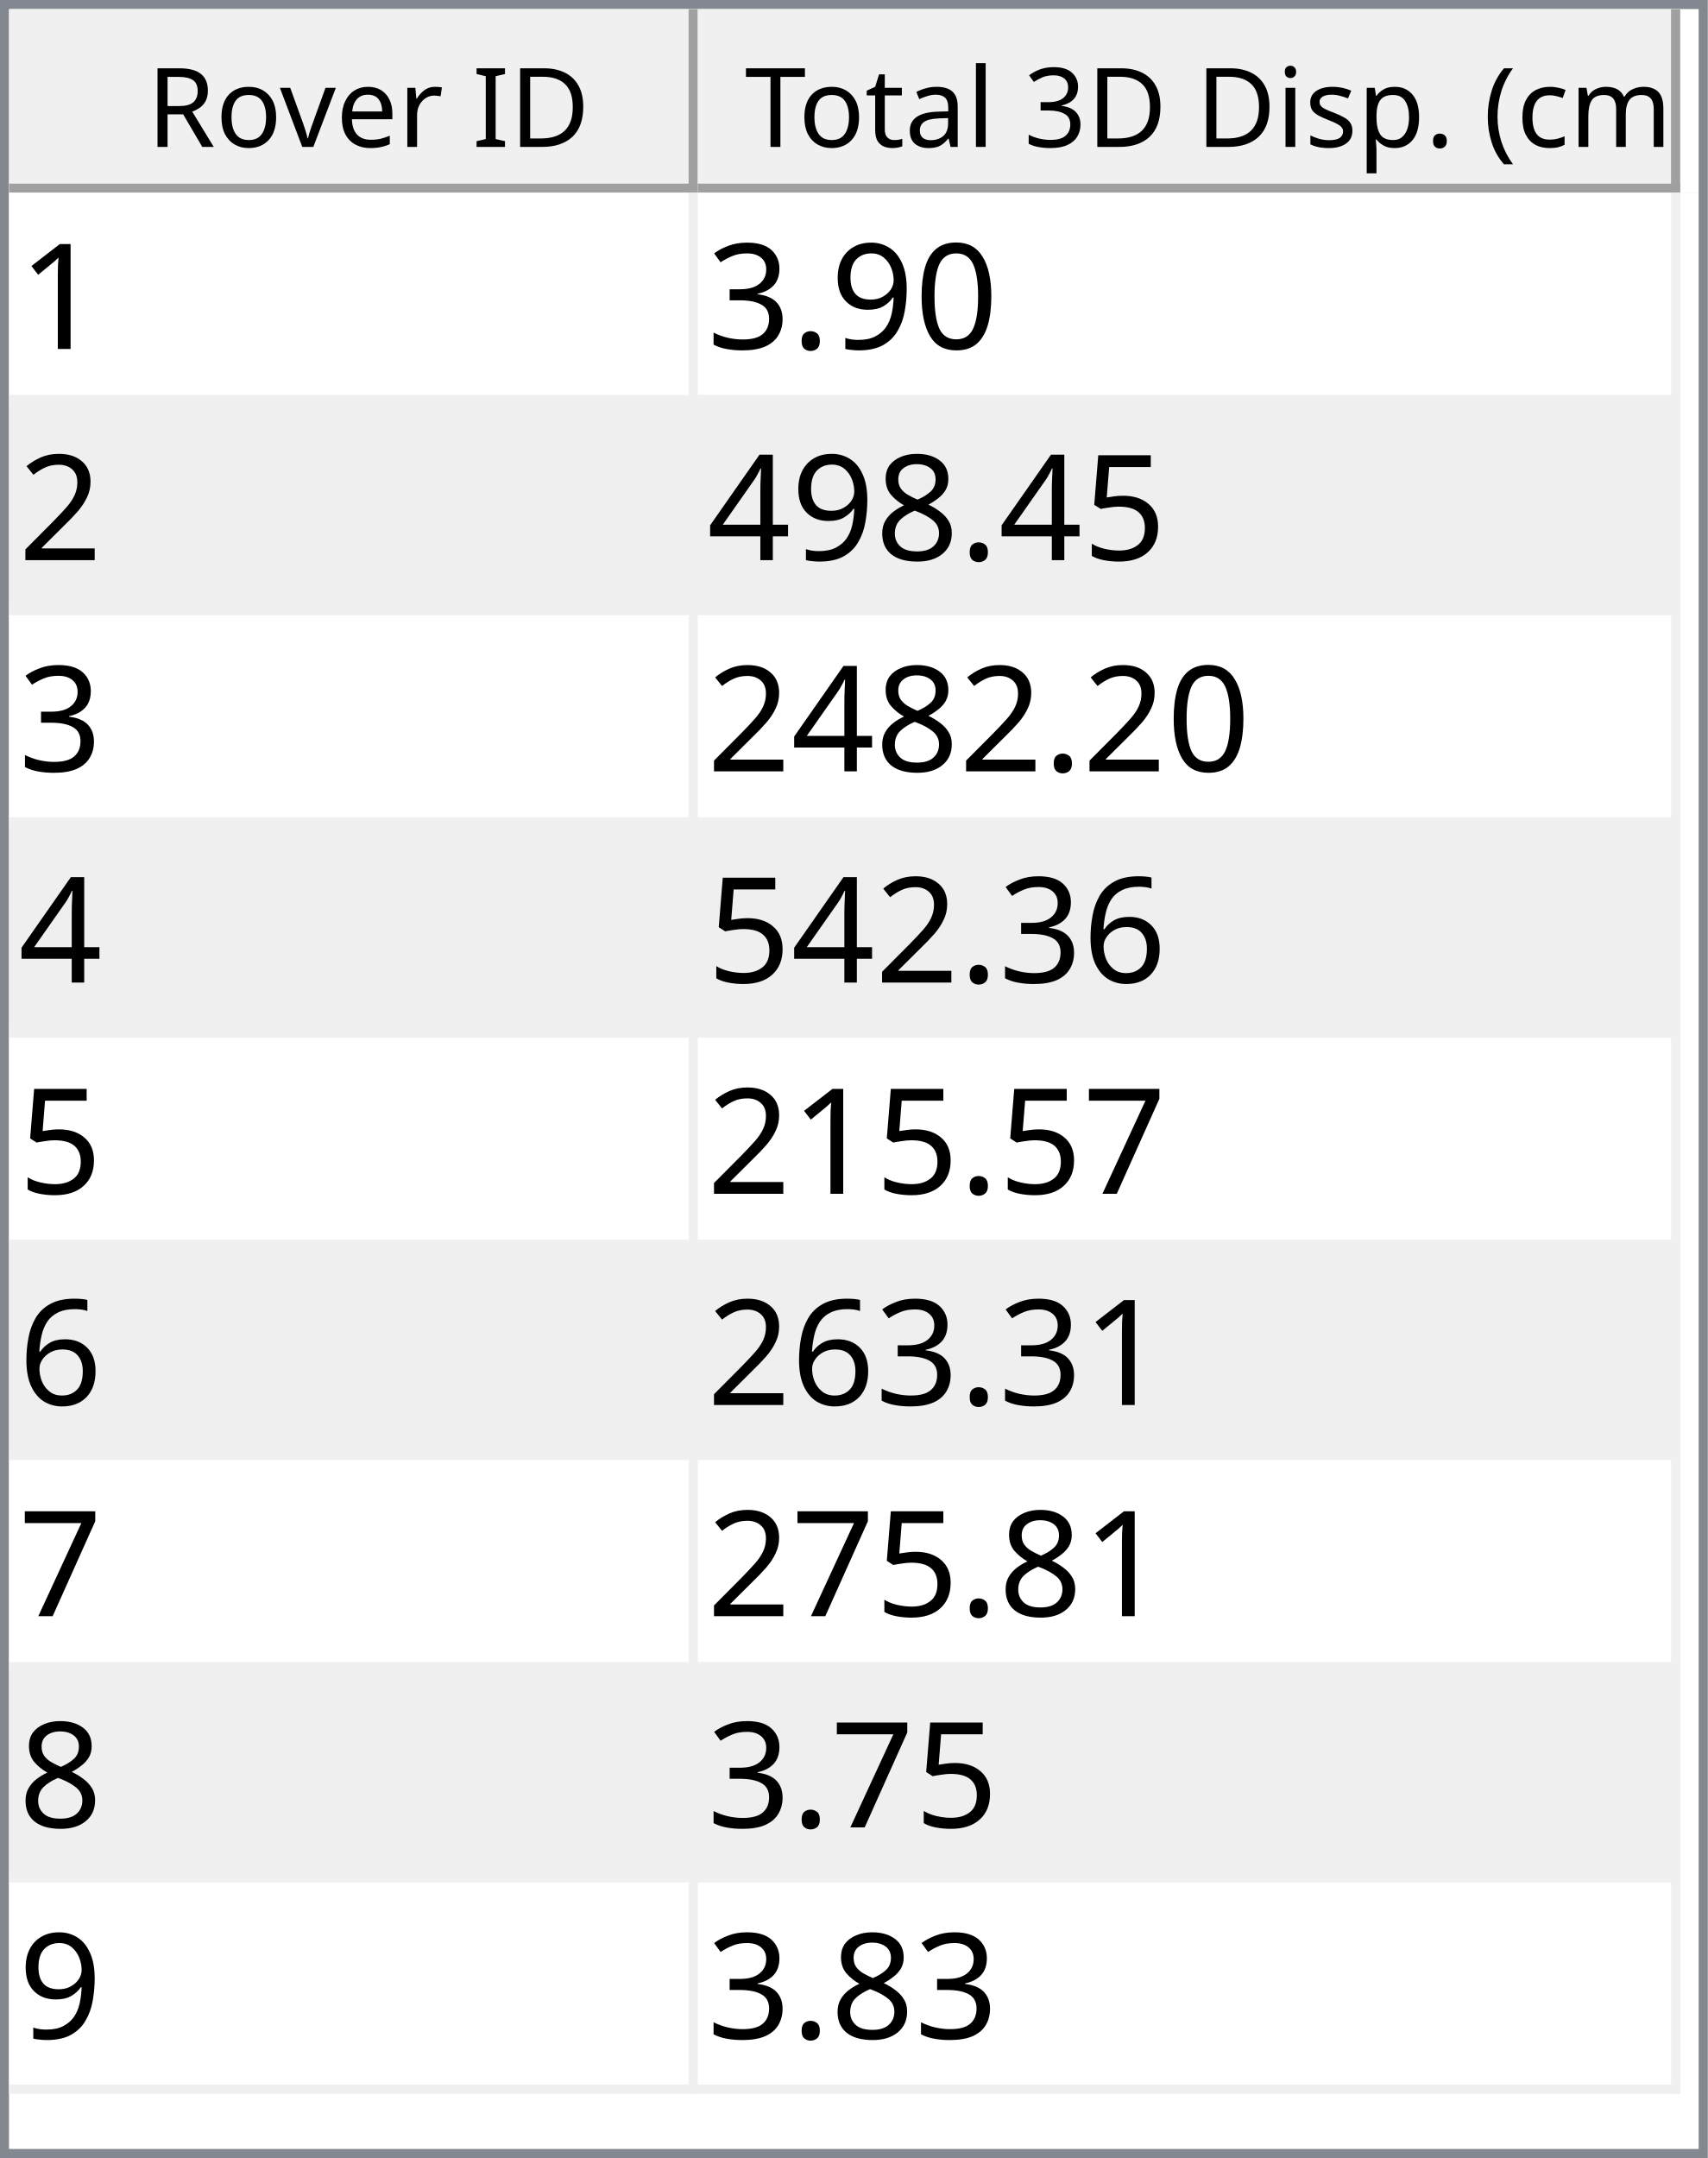
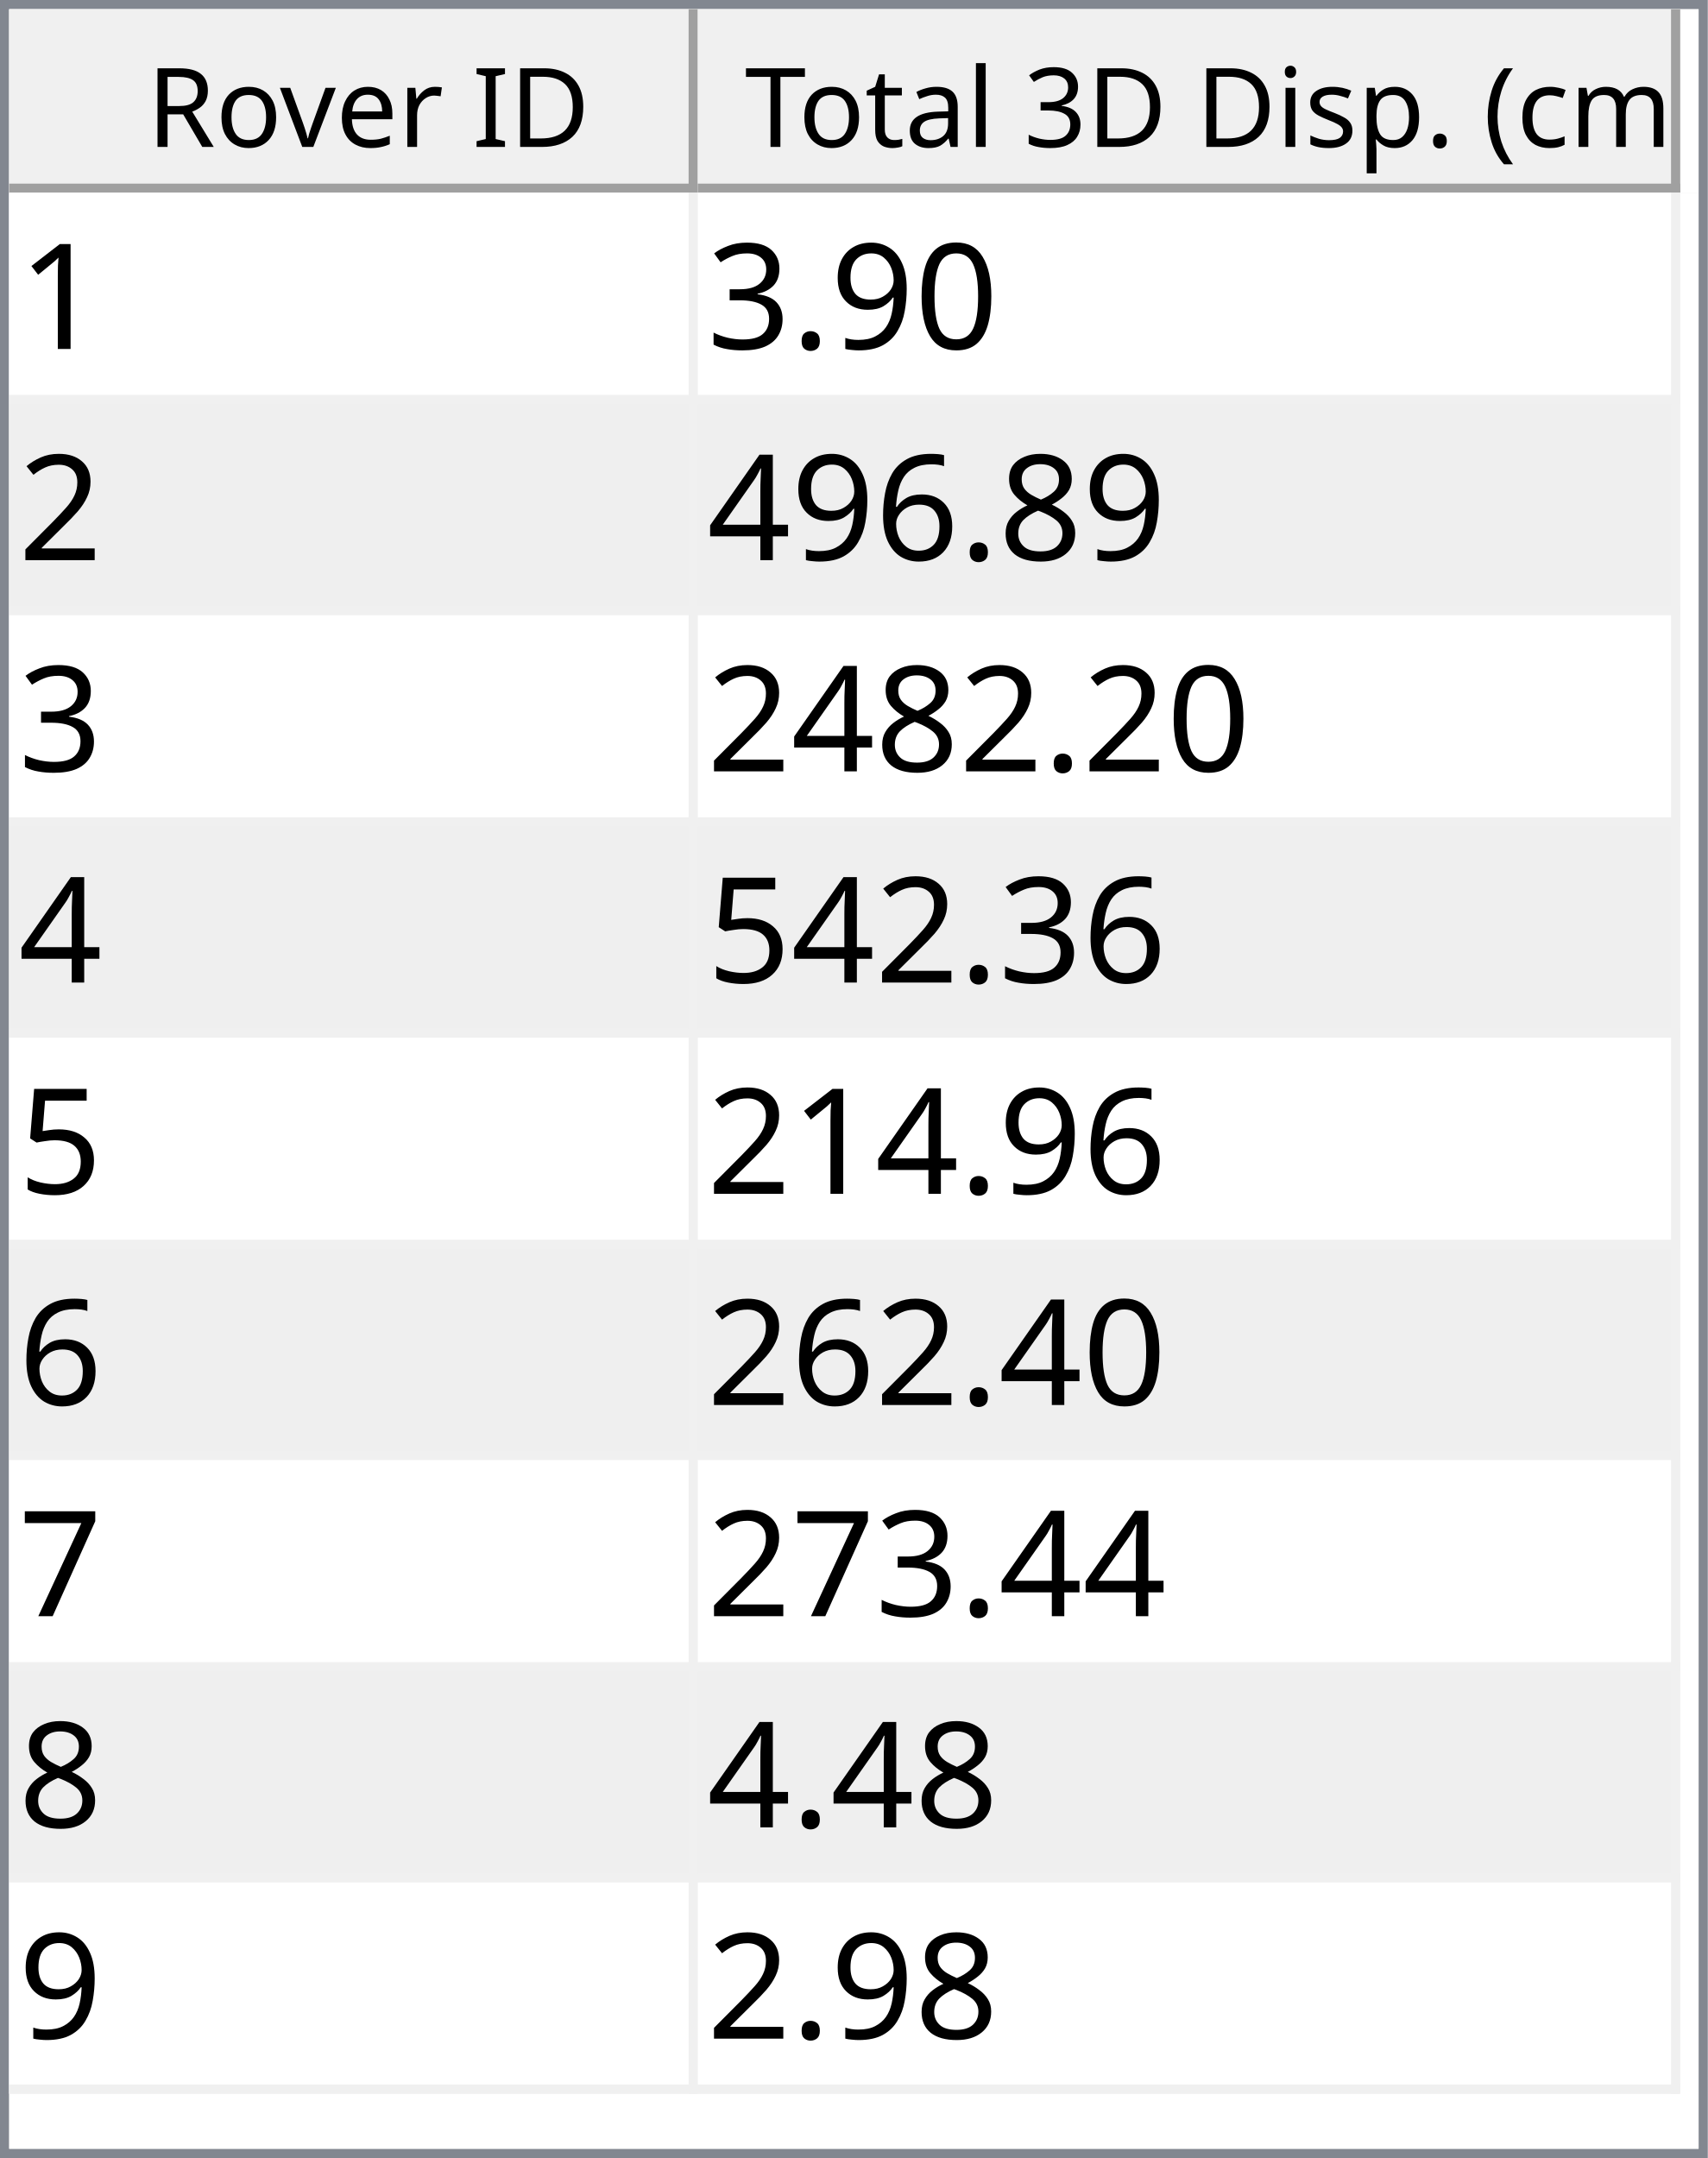
<svg xmlns="http://www.w3.org/2000/svg" style="fill-opacity:1; color-rendering:auto; color-interpolation:auto; text-rendering:auto; stroke:black; stroke-linecap:square; stroke-miterlimit:10; shape-rendering:auto; stroke-opacity:1; fill:black; stroke-dasharray:none; font-weight:normal; stroke-width:1; font-family:'Dialog'; font-style:normal; stroke-linejoin:miter; font-size:12px; stroke-dashoffset:0; image-rendering:auto;" width="186" height="235">
  <defs id="genericDefs" />
  <g>
    <defs id="defs1">
      <clipPath clipPathUnits="userSpaceOnUse" id="clipPath1">
        <path d="M0 0 L186 0 L186 235 L0 235 L0 0 Z" />
      </clipPath>
      <clipPath clipPathUnits="userSpaceOnUse" id="clipPath2">
        <path d="M0 0 L0 235 L186 235 L186 0 Z" />
      </clipPath>
      <clipPath clipPathUnits="userSpaceOnUse" id="clipPath3">
        <path d="M0 0 L0 20 L184 20 L184 0 Z" />
      </clipPath>
      <clipPath clipPathUnits="userSpaceOnUse" id="clipPath4">
        <path d="M0 0 L0 20 L75 20 L75 0 Z" />
      </clipPath>
      <clipPath clipPathUnits="userSpaceOnUse" id="clipPath5">
        <path d="M1 1 L1 19 L74 19 L74 1 Z" />
      </clipPath>
      <clipPath clipPathUnits="userSpaceOnUse" id="clipPath6">
        <path d="M0 0 L0 18 L73 18 L73 0 Z" />
      </clipPath>
      <clipPath clipPathUnits="userSpaceOnUse" id="clipPath7">
        <path d="M-0.5 -0.5 L-0.5 19.5 L74.5 19.5 L74.5 -0.5 Z" />
      </clipPath>
      <clipPath clipPathUnits="userSpaceOnUse" id="clipPath8">
        <path d="M0 0 L0 20 L107 20 L107 0 Z" />
      </clipPath>
      <clipPath clipPathUnits="userSpaceOnUse" id="clipPath9">
        <path d="M1 1 L1 19 L106 19 L106 1 Z" />
      </clipPath>
      <clipPath clipPathUnits="userSpaceOnUse" id="clipPath10">
        <path d="M0 0 L0 18 L105 18 L105 0 Z" />
      </clipPath>
      <clipPath clipPathUnits="userSpaceOnUse" id="clipPath11">
        <path d="M-0.5 -0.5 L-0.5 19.5 L106.5 19.5 L106.5 -0.5 Z" />
      </clipPath>
      <clipPath clipPathUnits="userSpaceOnUse" id="clipPath12">
        <path d="M0 0 L0 213 L184 213 L184 0 Z" />
      </clipPath>
      <clipPath clipPathUnits="userSpaceOnUse" id="clipPath13">
        <path d="M0 0 L0 207 L182 207 L182 0 Z" />
      </clipPath>
      <clipPath clipPathUnits="userSpaceOnUse" id="clipPath14">
        <path d="M-0.5 -0.5 L-0.5 206.5 L181.5 206.5 L181.5 -0.5 Z" />
      </clipPath>
      <clipPath clipPathUnits="userSpaceOnUse" id="clipPath15">
        <path d="M0 0 L0 22 L74 22 L74 0 Z" />
      </clipPath>
      <clipPath clipPathUnits="userSpaceOnUse" id="clipPath16">
        <path d="M0 0 L0 22 L106 22 L106 0 Z" />
      </clipPath>
      <font horiz-adv-x="64.551" id="font1">
        <font-face ascent="107.91" descent="25.098" units-per-em="100" style="font-style:normal; font-family:Segoe UI; font-weight:normal;" />
        <missing-glyph horiz-adv-x="64.551" d="M8.109 0 L8.109 68.266 L56.453 68.266 L56.453 0 L8.109 0 ZM15.328 7.234 L49.219 7.234 L49.219 61.031 L15.328 61.031 L15.328 7.234 Z" />
        <glyph unicode="D" horiz-adv-x="70.117" d="M9.188 0 L9.188 70.016 L28.516 70.016 Q65.531 70.016 65.531 35.891 Q65.531 19.672 55.25 9.836 Q44.969 0 27.734 0 L9.188 0 ZM17.391 62.594 L17.391 7.422 L27.828 7.422 Q41.609 7.422 49.273 14.797 Q56.938 22.172 56.938 35.688 Q56.938 62.594 28.328 62.594 L17.391 62.594 Z" />
        <glyph unicode="I" horiz-adv-x="26.611" d="M17.391 0 L9.188 0 L9.188 70.016 L17.391 70.016 L17.391 0 Z" />
        <glyph unicode=" " horiz-adv-x="27.393" d="" />
        <glyph unicode="r" horiz-adv-x="34.766" d="M34.188 41.891 Q32.078 43.5 28.125 43.5 Q23 43.5 19.555 38.672 Q16.109 33.844 16.109 25.484 L16.109 0 L8.109 0 L8.109 50 L16.109 50 L16.109 39.703 L16.312 39.703 Q18.016 44.969 21.531 47.922 Q25.047 50.875 29.391 50.875 Q32.516 50.875 34.188 50.203 L34.188 41.891 Z" />
        <glyph unicode="e" horiz-adv-x="52.295" d="M48.297 23 L12.984 23 Q13.188 14.656 17.484 10.109 Q21.781 5.562 29.297 5.562 Q37.75 5.562 44.828 11.141 L44.828 3.609 Q38.234 -1.172 27.391 -1.172 Q16.797 -1.172 10.742 5.641 Q4.688 12.453 4.688 24.812 Q4.688 36.469 11.305 43.82 Q17.922 51.172 27.734 51.172 Q37.547 51.172 42.922 44.828 Q48.297 38.484 48.297 27.203 L48.297 23 ZM40.094 29.781 Q40.047 36.719 36.75 40.578 Q33.453 44.438 27.594 44.438 Q21.922 44.438 17.969 40.383 Q14.016 36.328 13.094 29.781 L40.094 29.781 Z" />
        <glyph unicode="v" horiz-adv-x="47.9" d="M47.406 50 L27.484 0 L19.625 0 L0.688 50 L9.469 50 L22.172 13.672 Q23.578 9.672 23.922 6.688 L24.125 6.688 Q24.609 10.453 25.688 13.484 L38.969 50 L47.406 50 Z" />
        <glyph unicode="o" horiz-adv-x="58.594" d="M29 -1.172 Q17.922 -1.172 11.305 5.836 Q4.688 12.844 4.688 24.422 Q4.688 37.016 11.57 44.094 Q18.453 51.172 30.172 51.172 Q41.359 51.172 47.633 44.289 Q53.906 37.406 53.906 25.203 Q53.906 13.234 47.141 6.031 Q40.375 -1.172 29 -1.172 ZM29.594 44.438 Q21.875 44.438 17.383 39.188 Q12.891 33.938 12.891 24.703 Q12.891 15.828 17.43 10.695 Q21.969 5.562 29.594 5.562 Q37.359 5.562 41.531 10.594 Q45.703 15.625 45.703 24.906 Q45.703 34.281 41.531 39.359 Q37.359 44.438 29.594 44.438 Z" />
        <glyph unicode="R" horiz-adv-x="59.814" d="M59.375 0 L49.609 0 L37.891 19.625 Q36.281 22.359 34.766 24.289 Q33.25 26.219 31.664 27.438 Q30.078 28.656 28.25 29.219 Q26.422 29.781 24.125 29.781 L17.391 29.781 L17.391 0 L9.188 0 L9.188 70.016 L30.078 70.016 Q34.672 70.016 38.555 68.867 Q42.438 67.719 45.289 65.375 Q48.141 63.031 49.758 59.547 Q51.375 56.062 51.375 51.375 Q51.375 47.703 50.273 44.656 Q49.172 41.609 47.148 39.211 Q45.125 36.812 42.266 35.133 Q39.406 33.453 35.844 32.516 L35.844 32.328 Q37.594 31.547 38.891 30.547 Q40.188 29.547 41.359 28.18 Q42.531 26.812 43.68 25.078 Q44.828 23.344 46.234 21.047 L59.375 0 ZM17.391 62.594 L17.391 37.203 L28.516 37.203 Q31.594 37.203 34.203 38.133 Q36.812 39.062 38.719 40.797 Q40.625 42.531 41.703 45.047 Q42.781 47.562 42.781 50.688 Q42.781 56.297 39.141 59.445 Q35.5 62.594 28.609 62.594 L17.391 62.594 Z" />
        <glyph unicode=")" horiz-adv-x="30.176" d="M8.297 -15.922 L1.172 -15.922 Q16.406 2.344 16.406 26.812 Q16.406 51.469 1.078 70.016 L8.297 70.016 Q23.531 52.156 23.531 26.703 Q23.531 1.375 8.297 -15.922 Z" />
        <glyph unicode="m" horiz-adv-x="86.133" d="M79.109 0 L71.094 0 L71.094 28.719 Q71.094 37.016 68.531 40.727 Q65.969 44.438 59.906 44.438 Q54.781 44.438 51.195 39.75 Q47.609 35.062 47.609 28.516 L47.609 0 L39.594 0 L39.594 29.688 Q39.594 44.438 28.219 44.438 Q22.953 44.438 19.531 40.016 Q16.109 35.594 16.109 28.516 L16.109 0 L8.109 0 L8.109 50 L16.109 50 L16.109 42.094 L16.312 42.094 Q21.625 51.172 31.844 51.172 Q36.969 51.172 40.773 48.312 Q44.578 45.453 46 40.828 Q51.562 51.172 62.594 51.172 Q79.109 51.172 79.109 30.812 L79.109 0 Z" />
        <glyph unicode="c" horiz-adv-x="46.191" d="M42.188 2.297 Q36.422 -1.172 28.516 -1.172 Q17.828 -1.172 11.258 5.789 Q4.688 12.75 4.688 23.828 Q4.688 36.188 11.766 43.68 Q18.844 51.172 30.672 51.172 Q37.25 51.172 42.281 48.734 L42.281 40.531 Q36.719 44.438 30.375 44.438 Q22.703 44.438 17.797 38.945 Q12.891 33.453 12.891 24.516 Q12.891 15.719 17.508 10.641 Q22.125 5.562 29.891 5.562 Q36.422 5.562 42.188 9.906 L42.188 2.297 Z" />
        <glyph unicode="(" horiz-adv-x="30.176" d="M29.109 -15.922 L21.969 -15.922 Q6.844 1.375 6.844 26.703 Q6.844 52.156 21.969 70.016 L29.203 70.016 Q13.875 51.469 13.875 26.812 Q13.875 2.344 29.109 -15.922 Z" />
        <glyph unicode="." horiz-adv-x="21.68" d="M10.891 -1.078 Q8.641 -1.078 7.055 0.539 Q5.469 2.156 5.469 4.391 Q5.469 6.641 7.055 8.273 Q8.641 9.906 10.891 9.906 Q13.188 9.906 14.797 8.273 Q16.406 6.641 16.406 4.391 Q16.406 2.156 14.797 0.539 Q13.188 -1.078 10.891 -1.078 Z" />
        <glyph unicode="p" horiz-adv-x="58.789" d="M16.312 7.234 L16.109 7.234 L16.109 -23 L8.109 -23 L8.109 50 L16.109 50 L16.109 41.219 L16.312 41.219 Q22.219 51.172 33.594 51.172 Q43.266 51.172 48.688 44.461 Q54.109 37.75 54.109 26.469 Q54.109 13.922 48 6.375 Q41.891 -1.172 31.297 -1.172 Q21.578 -1.172 16.312 7.234 ZM16.109 27.391 L16.109 20.406 Q16.109 14.203 20.141 9.883 Q24.172 5.562 30.375 5.562 Q37.641 5.562 41.773 11.133 Q45.906 16.703 45.906 26.609 Q45.906 34.969 42.047 39.703 Q38.188 44.438 31.594 44.438 Q24.609 44.438 20.359 39.578 Q16.109 34.719 16.109 27.391 Z" />
        <glyph unicode="s" horiz-adv-x="42.432" d="M5.078 1.812 L5.078 10.406 Q11.625 5.562 19.484 5.562 Q30.031 5.562 30.031 12.594 Q30.031 14.594 29.125 15.992 Q28.219 17.391 26.68 18.461 Q25.141 19.531 23.07 20.383 Q21 21.234 18.609 22.172 Q15.281 23.484 12.766 24.828 Q10.25 26.172 8.57 27.859 Q6.891 29.547 6.031 31.695 Q5.172 33.844 5.172 36.719 Q5.172 40.234 6.789 42.945 Q8.406 45.656 11.086 47.484 Q13.766 49.312 17.211 50.242 Q20.656 51.172 24.312 51.172 Q30.812 51.172 35.938 48.922 L35.938 40.828 Q30.422 44.438 23.25 44.438 Q21 44.438 19.195 43.922 Q17.391 43.406 16.094 42.477 Q14.797 41.547 14.086 40.258 Q13.375 38.969 13.375 37.406 Q13.375 35.453 14.086 34.133 Q14.797 32.812 16.164 31.789 Q17.531 30.766 19.484 29.938 Q21.438 29.109 23.922 28.125 Q27.25 26.859 29.883 25.516 Q32.516 24.172 34.375 22.484 Q36.234 20.797 37.234 18.602 Q38.234 16.406 38.234 13.375 Q38.234 9.672 36.602 6.938 Q34.969 4.203 32.234 2.398 Q29.5 0.594 25.93 -0.289 Q22.359 -1.172 18.453 -1.172 Q10.75 -1.172 5.078 1.812 Z" />
        <glyph unicode="i" horiz-adv-x="24.219" d="M12.203 62.703 Q10.062 62.703 8.547 64.164 Q7.031 65.625 7.031 67.875 Q7.031 70.125 8.547 71.609 Q10.062 73.094 12.203 73.094 Q14.406 73.094 15.945 71.609 Q17.484 70.125 17.484 67.875 Q17.484 65.719 15.945 64.211 Q14.406 62.703 12.203 62.703 ZM16.109 0 L8.109 0 L8.109 50 L16.109 50 L16.109 0 Z" />
        <glyph unicode="3" horiz-adv-x="53.906" d="M46.531 19.828 Q46.531 15.094 44.75 11.211 Q42.969 7.328 39.719 4.57 Q36.469 1.812 31.93 0.297 Q27.391 -1.219 21.922 -1.219 Q11.922 -1.219 6 2.594 L6 11.188 Q13.094 5.609 22.219 5.609 Q25.875 5.609 28.828 6.539 Q31.781 7.469 33.906 9.227 Q36.031 10.984 37.18 13.477 Q38.328 15.969 38.328 19.094 Q38.328 32.812 18.797 32.812 L12.984 32.812 L12.984 39.594 L18.5 39.594 Q35.797 39.594 35.797 52.484 Q35.797 64.406 22.609 64.406 Q15.188 64.406 8.688 59.422 L8.688 67.188 Q15.375 71.188 24.609 71.188 Q29 71.188 32.57 69.969 Q36.141 68.75 38.68 66.555 Q41.219 64.359 42.609 61.281 Q44 58.203 44 54.5 Q44 40.672 30.031 36.719 L30.031 36.531 Q33.594 36.141 36.625 34.797 Q39.656 33.453 41.852 31.305 Q44.047 29.156 45.289 26.25 Q46.531 23.344 46.531 19.828 Z" />
        <glyph unicode="l" horiz-adv-x="24.219" d="M16.109 0 L8.109 0 L8.109 74.031 L16.109 74.031 L16.109 0 Z" />
        <glyph unicode="a" horiz-adv-x="50.879" d="M43.891 0 L35.891 0 L35.891 7.812 L35.688 7.812 Q30.469 -1.172 20.312 -1.172 Q12.844 -1.172 8.617 2.781 Q4.391 6.734 4.391 13.281 Q4.391 27.297 20.906 29.594 L35.891 31.688 Q35.891 44.438 25.594 44.438 Q16.547 44.438 9.281 38.281 L9.281 46.484 Q16.656 51.172 26.266 51.172 Q43.891 51.172 43.891 32.516 L43.891 0 ZM35.891 25.297 L23.828 23.641 Q18.266 22.859 15.43 20.875 Q12.594 18.891 12.594 13.875 Q12.594 10.203 15.211 7.883 Q17.828 5.562 22.172 5.562 Q28.125 5.562 32.008 9.742 Q35.891 13.922 35.891 20.312 L35.891 25.297 Z" />
        <glyph unicode="t" horiz-adv-x="33.887" d="M31.297 0.484 Q28.469 -1.078 23.828 -1.078 Q10.688 -1.078 10.688 13.578 L10.688 43.172 L2.094 43.172 L2.094 50 L10.688 50 L10.688 62.203 L18.703 64.797 L18.703 50 L31.297 50 L31.297 43.172 L18.703 43.172 L18.703 14.984 Q18.703 9.969 20.414 7.82 Q22.125 5.672 26.078 5.672 Q29.109 5.672 31.297 7.328 L31.297 0.484 Z" />
        <glyph unicode="T" horiz-adv-x="52.393" d="M50.594 62.594 L30.375 62.594 L30.375 0 L22.172 0 L22.172 62.594 L2 62.594 L2 70.016 L50.594 70.016 L50.594 62.594 Z" />
      </font>
      <font horiz-adv-x="75.0" id="font2">
        <font-face ascent="100.537" descent="21.973" units-per-em="100" style="font-style:normal; font-family:sans-serif; font-weight:normal;" />
        <missing-glyph horiz-adv-x="75.0" d="M12.5 0 L12.5 62.5 L62.5 62.5 L62.5 0 L12.5 0 ZM14.062 1.562 L60.938 1.562 L60.938 60.938 L14.062 60.938 L14.062 1.562 Z" />
        <glyph unicode="1" horiz-adv-x="55.615" d="M37.25 0 L28.469 0 L28.469 56 Q25.297 52.984 20.141 49.953 Q14.984 46.922 10.891 45.406 L10.891 53.906 Q18.266 57.375 23.781 62.305 Q29.297 67.234 31.594 71.875 L37.25 71.875 L37.25 0 Z" />
        <glyph unicode="0" horiz-adv-x="55.615" d="M4.156 35.297 Q4.156 48 6.766 55.742 Q9.375 63.484 14.523 67.68 Q19.672 71.875 27.484 71.875 Q33.25 71.875 37.594 69.555 Q41.938 67.234 44.773 62.867 Q47.609 58.5 49.219 52.227 Q50.828 45.953 50.828 35.297 Q50.828 22.703 48.242 14.969 Q45.656 7.234 40.508 3.008 Q35.359 -1.219 27.484 -1.219 Q17.141 -1.219 11.234 6.203 Q4.156 15.141 4.156 35.297 ZM13.188 35.297 Q13.188 17.672 17.312 11.836 Q21.438 6 27.484 6 Q33.547 6 37.672 11.859 Q41.797 17.719 41.797 35.297 Q41.797 52.984 37.672 58.789 Q33.547 64.594 27.391 64.594 Q21.344 64.594 17.719 59.469 Q13.188 52.938 13.188 35.297 Z" />
        <glyph unicode="9" horiz-adv-x="55.615" d="M5.469 16.547 L13.922 17.328 Q14.984 11.375 18.016 8.688 Q21.047 6 25.781 6 Q29.828 6 32.883 7.859 Q35.938 9.719 37.891 12.82 Q39.844 15.922 41.164 21.195 Q42.484 26.469 42.484 31.938 Q42.484 32.516 42.438 33.688 Q39.797 29.5 35.234 26.883 Q30.672 24.266 25.344 24.266 Q16.453 24.266 10.305 30.711 Q4.156 37.156 4.156 47.703 Q4.156 58.594 10.578 65.234 Q17 71.875 26.656 71.875 Q33.641 71.875 39.43 68.117 Q45.219 64.359 48.219 57.398 Q51.219 50.438 51.219 37.25 Q51.219 23.531 48.242 15.406 Q45.266 7.281 39.383 3.031 Q33.5 -1.219 25.594 -1.219 Q17.188 -1.219 11.867 3.445 Q6.547 8.109 5.469 16.547 ZM41.453 48.141 Q41.453 55.719 37.43 60.156 Q33.406 64.594 27.734 64.594 Q21.875 64.594 17.531 59.812 Q13.188 55.031 13.188 47.406 Q13.188 40.578 17.312 36.305 Q21.438 32.031 27.484 32.031 Q33.594 32.031 37.523 36.305 Q41.453 40.578 41.453 48.141 Z" />
        <glyph unicode="." horiz-adv-x="27.783" d="M9.078 0 L9.078 10.016 L19.094 10.016 L19.094 0 L9.078 0 Z" />
        <glyph unicode="3" horiz-adv-x="55.615" d="M4.203 18.891 L12.984 20.062 Q14.5 12.594 18.141 9.297 Q21.781 6 27 6 Q33.203 6 37.477 10.297 Q41.75 14.594 41.75 20.953 Q41.75 27 37.797 30.93 Q33.844 34.859 27.734 34.859 Q25.25 34.859 21.531 33.891 L22.516 41.609 Q23.391 41.5 23.922 41.5 Q29.547 41.5 34.039 44.43 Q38.531 47.359 38.531 53.469 Q38.531 58.297 35.258 61.477 Q31.984 64.656 26.812 64.656 Q21.688 64.656 18.266 61.43 Q14.844 58.203 13.875 51.766 L5.078 53.328 Q6.688 62.156 12.398 67.016 Q18.109 71.875 26.609 71.875 Q32.469 71.875 37.398 69.359 Q42.328 66.844 44.945 62.5 Q47.562 58.156 47.562 53.266 Q47.562 48.641 45.07 44.828 Q42.578 41.016 37.703 38.766 Q44.047 37.312 47.562 32.695 Q51.078 28.078 51.078 21.141 Q51.078 11.766 44.242 5.25 Q37.406 -1.266 26.953 -1.266 Q17.531 -1.266 11.305 4.352 Q5.078 9.969 4.203 18.891 Z" />
        <glyph unicode="2" horiz-adv-x="55.615" d="M50.344 8.453 L50.344 0 L3.031 0 Q2.938 3.172 4.047 6.109 Q5.859 10.938 9.836 15.625 Q13.812 20.312 21.344 26.469 Q33.016 36.031 37.117 41.625 Q41.219 47.219 41.219 52.203 Q41.219 57.422 37.477 61.008 Q33.734 64.594 27.734 64.594 Q21.391 64.594 17.578 60.789 Q13.766 56.984 13.719 50.25 L4.688 51.172 Q5.609 61.281 11.664 66.578 Q17.719 71.875 27.938 71.875 Q38.234 71.875 44.242 66.164 Q50.25 60.453 50.25 52 Q50.25 47.703 48.492 43.555 Q46.734 39.406 42.656 34.812 Q38.578 30.219 29.109 22.219 Q21.188 15.578 18.945 13.211 Q16.703 10.844 15.234 8.453 L50.344 8.453 Z" />
+         <glyph unicode="8" horiz-adv-x="55.615" d="M17.672 38.812 Q12.203 40.828 9.57 44.539 Q6.938 48.25 6.938 53.422 Q6.938 61.234 12.555 66.555 Q18.172 71.875 27.484 71.875 Q36.859 71.875 42.578 66.43 Q48.297 60.984 48.297 53.172 Q48.297 48.188 45.68 44.508 Q43.062 40.828 37.75 38.812 Q44.344 36.672 47.781 31.883 Q51.219 27.094 51.219 20.453 Q51.219 11.281 44.727 5.031 Q38.234 -1.219 27.641 -1.219 Q17.047 -1.219 10.547 5.055 Q4.047 11.328 4.047 20.703 Q4.047 27.688 7.594 32.398 Q11.141 37.109 17.672 38.812 ZM15.922 53.719 Q15.922 48.641 19.195 45.414 Q22.469 42.188 27.688 42.188 Q32.766 42.188 36.016 45.383 Q39.266 48.578 39.266 53.219 Q39.266 58.062 35.914 61.359 Q32.562 64.656 27.594 64.656 Q22.562 64.656 19.242 61.43 Q15.922 58.203 15.922 53.719 ZM13.094 20.656 Q13.094 16.891 14.875 13.375 Q16.656 9.859 20.172 7.93 Q23.688 6 27.734 6 Q34.031 6 38.133 10.055 Q42.234 14.109 42.234 20.359 Q42.234 26.703 38.016 30.859 Q33.797 35.016 27.438 35.016 Q21.234 35.016 17.164 30.914 Q13.094 26.812 13.094 20.656 Z" />
+         <glyph unicode="6" horiz-adv-x="55.615" d="M49.75 54.047 L41.016 53.375 Q39.844 58.547 37.703 60.891 Q34.125 64.656 28.906 64.656 Q24.703 64.656 21.531 62.312 Q17.391 59.281 14.992 53.469 Q12.594 47.656 12.5 36.922 Q15.672 41.75 20.266 44.094 Q24.859 46.438 29.891 46.438 Q38.672 46.438 44.852 39.969 Q51.031 33.5 51.031 23.25 Q51.031 16.5 48.125 10.719 Q45.219 4.938 40.141 1.859 Q35.062 -1.219 28.609 -1.219 Q17.625 -1.219 10.695 6.859 Q3.766 14.938 3.766 33.5 Q3.766 54.25 11.422 63.672 Q18.109 71.875 29.438 71.875 Q37.891 71.875 43.289 67.141 Q48.688 62.406 49.75 54.047 ZM13.875 23.188 Q13.875 18.656 15.797 14.508 Q17.719 10.359 21.188 8.18 Q24.656 6 28.469 6 Q34.031 6 38.039 10.492 Q42.047 14.984 42.047 22.703 Q42.047 30.125 38.086 34.398 Q34.125 38.672 28.125 38.672 Q22.172 38.672 18.023 34.398 Q13.875 30.125 13.875 23.188 Z" />
+         <glyph unicode="4" horiz-adv-x="55.615" d="M32.328 0 L32.328 17.141 L1.266 17.141 L1.266 25.203 L33.938 71.578 L41.109 71.578 L41.109 25.203 L50.781 25.203 L50.781 17.141 L41.109 17.141 L41.109 0 L32.328 0 ZM32.328 25.203 L32.328 57.469 L9.906 25.203 L32.328 25.203 Z" />
        <glyph unicode="5" horiz-adv-x="55.615" d="M4.156 18.75 L13.375 19.531 Q14.406 12.797 18.141 9.398 Q21.875 6 27.156 6 Q33.5 6 37.891 10.789 Q42.281 15.578 42.281 23.484 Q42.281 31 38.062 35.352 Q33.844 39.703 27 39.703 Q22.75 39.703 19.336 37.773 Q15.922 35.844 13.969 32.766 L5.719 33.844 L12.641 70.609 L48.25 70.609 L48.25 62.203 L19.672 62.203 L15.828 42.969 Q22.266 47.469 29.344 47.469 Q38.719 47.469 45.164 40.969 Q51.609 34.469 51.609 24.266 Q51.609 14.547 45.953 7.469 Q39.062 -1.219 27.156 -1.219 Q17.391 -1.219 11.211 4.25 Q5.031 9.719 4.156 18.75 Z" />
-         <glyph unicode="8" horiz-adv-x="55.615" d="M17.672 38.812 Q12.203 40.828 9.57 44.539 Q6.938 48.25 6.938 53.422 Q6.938 61.234 12.555 66.555 Q18.172 71.875 27.484 71.875 Q36.859 71.875 42.578 66.43 Q48.297 60.984 48.297 53.172 Q48.297 48.188 45.68 44.508 Q43.062 40.828 37.75 38.812 Q44.344 36.672 47.781 31.883 Q51.219 27.094 51.219 20.453 Q51.219 11.281 44.727 5.031 Q38.234 -1.219 27.641 -1.219 Q17.047 -1.219 10.547 5.055 Q4.047 11.328 4.047 20.703 Q4.047 27.688 7.594 32.398 Q11.141 37.109 17.672 38.812 ZM15.922 53.719 Q15.922 48.641 19.195 45.414 Q22.469 42.188 27.688 42.188 Q32.766 42.188 36.016 45.383 Q39.266 48.578 39.266 53.219 Q39.266 58.062 35.914 61.359 Q32.562 64.656 27.594 64.656 Q22.562 64.656 19.242 61.43 Q15.922 58.203 15.922 53.719 ZM13.094 20.656 Q13.094 16.891 14.875 13.375 Q16.656 9.859 20.172 7.93 Q23.688 6 27.734 6 Q34.031 6 38.133 10.055 Q42.234 14.109 42.234 20.359 Q42.234 26.703 38.016 30.859 Q33.797 35.016 27.438 35.016 Q21.234 35.016 17.164 30.914 Q13.094 26.812 13.094 20.656 Z" />
-         <glyph unicode="4" horiz-adv-x="55.615" d="M32.328 0 L32.328 17.141 L1.266 17.141 L1.266 25.203 L33.938 71.578 L41.109 71.578 L41.109 25.203 L50.781 25.203 L50.781 17.141 L41.109 17.141 L41.109 0 L32.328 0 ZM32.328 25.203 L32.328 57.469 L9.906 25.203 L32.328 25.203 Z" />
-         <glyph unicode="6" horiz-adv-x="55.615" d="M49.75 54.047 L41.016 53.375 Q39.844 58.547 37.703 60.891 Q34.125 64.656 28.906 64.656 Q24.703 64.656 21.531 62.312 Q17.391 59.281 14.992 53.469 Q12.594 47.656 12.5 36.922 Q15.672 41.75 20.266 44.094 Q24.859 46.438 29.891 46.438 Q38.672 46.438 44.852 39.969 Q51.031 33.5 51.031 23.25 Q51.031 16.5 48.125 10.719 Q45.219 4.938 40.141 1.859 Q35.062 -1.219 28.609 -1.219 Q17.625 -1.219 10.695 6.859 Q3.766 14.938 3.766 33.5 Q3.766 54.25 11.422 63.672 Q18.109 71.875 29.438 71.875 Q37.891 71.875 43.289 67.141 Q48.688 62.406 49.75 54.047 ZM13.875 23.188 Q13.875 18.656 15.797 14.508 Q17.719 10.359 21.188 8.18 Q24.656 6 28.469 6 Q34.031 6 38.039 10.492 Q42.047 14.984 42.047 22.703 Q42.047 30.125 38.086 34.398 Q34.125 38.672 28.125 38.672 Q22.172 38.672 18.023 34.398 Q13.875 30.125 13.875 23.188 Z" />
        <glyph unicode="7" horiz-adv-x="55.615" d="M4.734 62.203 L4.734 70.656 L51.078 70.656 L51.078 63.812 Q44.234 56.547 37.523 44.484 Q30.812 32.422 27.156 19.672 Q24.516 10.688 23.781 0 L14.75 0 Q14.891 8.453 18.062 20.414 Q21.234 32.375 27.172 43.484 Q33.109 54.594 39.797 62.203 L4.734 62.203 Z" />
      </font>
    </defs>
    <g style="fill:white; stroke:white;">
      <rect x="0" y="0" width="186" style="clip-path:url(#clipPath1); stroke:none;" height="235" />
    </g>
    <g style="fill:white; text-rendering:optimizeSpeed; color-rendering:optimizeSpeed; image-rendering:optimizeSpeed; shape-rendering:crispEdges; stroke:white; color-interpolation:sRGB;">
      <rect x="0" width="186" height="235" y="0" style="stroke:none;" />
      <path style="stroke:none;" d="M0 235 L186 235 L186 0 L0 0 Z" />
    </g>
    <g style="fill:rgb(240,240,240); font-family:'Segoe UI'; stroke:rgb(240,240,240);">
      <rect x="0" y="0" width="186" style="clip-path:url(#clipPath2); stroke:none;" height="235" />
    </g>
    <g style="fill:rgb(130,135,144); font-family:'Segoe UI'; stroke:rgb(130,135,144);">
      <path d="M0 0 L186 0 L186 235 L0 235 L0 0 ZM1 1 L185 1 L185 234 L1 234 L1 1 Z" style="fill-rule:evenodd; clip-path:url(#clipPath2); stroke:none;" />
    </g>
    <g style="fill:white; font-family:'Segoe UI'; stroke:white;" transform="translate(1,1)">
      <rect x="0" y="0" width="184" style="clip-path:url(#clipPath3); stroke:none;" height="20" />
    </g>
    <g style="fill:rgb(240,240,240); font-family:'Segoe UI'; stroke:rgb(240,240,240);" transform="translate(1,1)">
      <rect x="0" y="0" width="75" style="clip-path:url(#clipPath4); stroke:none;" height="20" />
    </g>
    <g style="font-family:'Segoe UI';" transform="translate(2,2)">
      <text x="14" xml:space="preserve" y="14" style="clip-path:url(#clipPath6); stroke:none;">Rover ID</text>
    </g>
    <g style="fill:rgb(160,160,160); font-family:'Segoe UI'; stroke:rgb(160,160,160); stroke-linejoin:bevel;" transform="translate(1.5,1.5)">
      <line x1="74" x2="74" y1="0" style="fill:none; clip-path:url(#clipPath7);" y2="19" />
    </g>
    <g style="fill:rgb(160,160,160); font-family:'Segoe UI'; stroke:rgb(160,160,160); stroke-linejoin:bevel;" transform="matrix(1,0,0,1,1,1) translate(0.5,0.5)">
      <line x1="0" x2="74" y1="19" style="fill:none; clip-path:url(#clipPath7);" y2="19" />
    </g>
    <g style="fill:rgb(240,240,240); font-family:'Segoe UI'; stroke:rgb(240,240,240);" transform="translate(76,1)">
      <rect x="0" y="0" width="107" style="clip-path:url(#clipPath8); stroke:none;" height="20" />
    </g>
    <g style="font-family:'Segoe UI';" transform="translate(77,2)">
      <text x="1" xml:space="preserve" y="14" style="clip-path:url(#clipPath10); stroke:none;"> Total 3D Disp. (cm)</text>
    </g>
    <g style="fill:rgb(160,160,160); font-family:'Segoe UI'; stroke:rgb(160,160,160); stroke-linejoin:bevel;" transform="translate(76.5,1.5)">
      <line x1="106" x2="106" y1="0" style="fill:none; clip-path:url(#clipPath11);" y2="19" />
    </g>
    <g style="fill:rgb(160,160,160); font-family:'Segoe UI'; stroke:rgb(160,160,160); stroke-linejoin:bevel;" transform="matrix(1,0,0,1,76,1) translate(0.5,0.5)">
      <line x1="0" x2="106" y1="19" style="fill:none; clip-path:url(#clipPath11);" y2="19" />
    </g>
    <g style="fill:white; font-family:'Segoe UI'; stroke:white;" transform="translate(1,21)">
      <rect x="0" y="0" width="184" style="clip-path:url(#clipPath12); stroke:none;" height="213" />
    </g>
    <g style="fill:rgb(240,240,240); font-size:16px; font-family:sans-serif; stroke:rgb(240,240,240);" transform="translate(1,21)">
      <rect x="0" y="0" width="182" style="clip-path:url(#clipPath13); stroke:none;" height="207" />
      <line transform="translate(0.5,0.5)" x1="0" x2="181" y1="22" style="clip-path:url(#clipPath14); fill:none; stroke-linejoin:bevel;" y2="22" />
    </g>
    <g transform="matrix(1,0,0,1,1,21) translate(0.5,0.5)" style="fill:rgb(240,240,240); font-size:16px; font-family:sans-serif; stroke:rgb(240,240,240); stroke-linejoin:bevel;">
      <line x1="0" x2="181" y1="45" style="fill:none; clip-path:url(#clipPath14);" y2="45" />
    </g>
    <g transform="matrix(1,0,0,1,1,21) translate(0.5,0.5)" style="fill:rgb(240,240,240); font-size:16px; font-family:sans-serif; stroke:rgb(240,240,240); stroke-linejoin:bevel;">
      <line x1="0" x2="181" y1="68" style="fill:none; clip-path:url(#clipPath14);" y2="68" />
    </g>
    <g transform="matrix(1,0,0,1,1,21) translate(0.5,0.5)" style="fill:rgb(240,240,240); font-size:16px; font-family:sans-serif; stroke:rgb(240,240,240); stroke-linejoin:bevel;">
      <line x1="0" x2="181" y1="91" style="fill:none; clip-path:url(#clipPath14);" y2="91" />
    </g>
    <g transform="matrix(1,0,0,1,1,21) translate(0.5,0.5)" style="fill:rgb(240,240,240); font-size:16px; font-family:sans-serif; stroke:rgb(240,240,240); stroke-linejoin:bevel;">
      <line x1="0" x2="181" y1="114" style="fill:none; clip-path:url(#clipPath14);" y2="114" />
    </g>
    <g transform="matrix(1,0,0,1,1,21) translate(0.5,0.5)" style="fill:rgb(240,240,240); font-size:16px; font-family:sans-serif; stroke:rgb(240,240,240); stroke-linejoin:bevel;">
      <line x1="0" x2="181" y1="137" style="fill:none; clip-path:url(#clipPath14);" y2="137" />
    </g>
    <g transform="matrix(1,0,0,1,1,21) translate(0.5,0.5)" style="fill:rgb(240,240,240); font-size:16px; font-family:sans-serif; stroke:rgb(240,240,240); stroke-linejoin:bevel;">
      <line x1="0" x2="181" y1="160" style="fill:none; clip-path:url(#clipPath14);" y2="160" />
    </g>
    <g transform="matrix(1,0,0,1,1,21) translate(0.5,0.5)" style="fill:rgb(240,240,240); font-size:16px; font-family:sans-serif; stroke:rgb(240,240,240); stroke-linejoin:bevel;">
      <line x1="0" x2="181" y1="183" style="fill:none; clip-path:url(#clipPath14);" y2="183" />
    </g>
    <g transform="matrix(1,0,0,1,1,21) translate(0.5,0.5)" style="fill:rgb(240,240,240); font-size:16px; font-family:sans-serif; stroke:rgb(240,240,240); stroke-linejoin:bevel;">
      <line x1="0" x2="181" y1="206" style="fill:none; clip-path:url(#clipPath14);" y2="206" />
    </g>
    <g transform="matrix(1,0,0,1,1,21) translate(0.5,0.5)" style="fill:rgb(240,240,240); font-size:16px; font-family:sans-serif; stroke:rgb(240,240,240); stroke-linejoin:bevel;">
      <line x1="74" x2="74" y1="0" style="fill:none; clip-path:url(#clipPath14);" y2="206" />
    </g>
    <g transform="matrix(1,0,0,1,1,21) translate(0.5,0.5)" style="fill:rgb(240,240,240); font-size:16px; font-family:sans-serif; stroke:rgb(240,240,240); stroke-linejoin:bevel;">
      <line x1="181" x2="181" y1="0" style="fill:none; clip-path:url(#clipPath14);" y2="206" />
    </g>
    <g style="fill:white; font-size:16px; font-family:sans-serif; stroke:white;" transform="matrix(1,0,0,1,1,21)">
      <rect x="0" y="0" width="74" style="clip-path:url(#clipPath15); stroke:none;" height="22" />
      <text x="1" y="17" style="fill:black; clip-path:url(#clipPath15); stroke:none;" xml:space="preserve">1</text>
    </g>
    <g style="fill:white; font-size:16px; font-family:sans-serif; stroke:white;" transform="matrix(1,0,0,1,1,21) translate(75,0)">
      <rect x="0" y="0" width="106" style="clip-path:url(#clipPath16); stroke:none;" height="22" />
      <text x="1" y="17" style="fill:black; clip-path:url(#clipPath16); stroke:none;" xml:space="preserve">3.90</text>
    </g>
    <g style="fill:rgb(239,239,239); font-size:16px; font-family:sans-serif; stroke:rgb(239,239,239);" transform="matrix(1,0,0,1,1,21) translate(0,23)">
      <rect x="0" y="0" width="74" style="clip-path:url(#clipPath15); stroke:none;" height="22" />
      <text x="1" y="17" style="fill:black; clip-path:url(#clipPath15); stroke:none;" xml:space="preserve">2</text>
    </g>
    <g style="fill:rgb(239,239,239); font-size:16px; font-family:sans-serif; stroke:rgb(239,239,239);" transform="matrix(1,0,0,1,1,21) translate(75,23)">
      <rect x="0" y="0" width="106" style="clip-path:url(#clipPath16); stroke:none;" height="22" />
-       <text x="1" y="17" style="fill:black; clip-path:url(#clipPath16); stroke:none;" xml:space="preserve">498.45</text>
+       <text x="1" y="17" style="fill:black; clip-path:url(#clipPath16); stroke:none;" xml:space="preserve">496.89</text>
    </g>
    <g style="fill:white; font-size:16px; font-family:sans-serif; stroke:white;" transform="matrix(1,0,0,1,1,21) translate(0,46)">
      <rect x="0" y="0" width="74" style="clip-path:url(#clipPath15); stroke:none;" height="22" />
      <text x="1" y="17" style="fill:black; clip-path:url(#clipPath15); stroke:none;" xml:space="preserve">3</text>
    </g>
    <g style="fill:white; font-size:16px; font-family:sans-serif; stroke:white;" transform="matrix(1,0,0,1,1,21) translate(75,46)">
      <rect x="0" y="0" width="106" style="clip-path:url(#clipPath16); stroke:none;" height="22" />
      <text x="1" y="17" style="fill:black; clip-path:url(#clipPath16); stroke:none;" xml:space="preserve">2482.20</text>
    </g>
    <g style="fill:rgb(239,239,239); font-size:16px; font-family:sans-serif; stroke:rgb(239,239,239);" transform="matrix(1,0,0,1,1,21) translate(0,69)">
      <rect x="0" y="0" width="74" style="clip-path:url(#clipPath15); stroke:none;" height="22" />
      <text x="1" y="17" style="fill:black; clip-path:url(#clipPath15); stroke:none;" xml:space="preserve">4</text>
    </g>
    <g style="fill:rgb(239,239,239); font-size:16px; font-family:sans-serif; stroke:rgb(239,239,239);" transform="matrix(1,0,0,1,1,21) translate(75,69)">
      <rect x="0" y="0" width="106" style="clip-path:url(#clipPath16); stroke:none;" height="22" />
      <text x="1" y="17" style="fill:black; clip-path:url(#clipPath16); stroke:none;" xml:space="preserve">542.36</text>
    </g>
    <g style="fill:white; font-size:16px; font-family:sans-serif; stroke:white;" transform="matrix(1,0,0,1,1,21) translate(0,92)">
      <rect x="0" y="0" width="74" style="clip-path:url(#clipPath15); stroke:none;" height="22" />
      <text x="1" y="17" style="fill:black; clip-path:url(#clipPath15); stroke:none;" xml:space="preserve">5</text>
    </g>
    <g style="fill:white; font-size:16px; font-family:sans-serif; stroke:white;" transform="matrix(1,0,0,1,1,21) translate(75,92)">
      <rect x="0" y="0" width="106" style="clip-path:url(#clipPath16); stroke:none;" height="22" />
-       <text x="1" y="17" style="fill:black; clip-path:url(#clipPath16); stroke:none;" xml:space="preserve">215.57</text>
+       <text x="1" y="17" style="fill:black; clip-path:url(#clipPath16); stroke:none;" xml:space="preserve">214.96</text>
    </g>
    <g style="fill:rgb(239,239,239); font-size:16px; font-family:sans-serif; stroke:rgb(239,239,239);" transform="matrix(1,0,0,1,1,21) translate(0,115)">
      <rect x="0" y="0" width="74" style="clip-path:url(#clipPath15); stroke:none;" height="22" />
      <text x="1" y="17" style="fill:black; clip-path:url(#clipPath15); stroke:none;" xml:space="preserve">6</text>
    </g>
    <g style="fill:rgb(239,239,239); font-size:16px; font-family:sans-serif; stroke:rgb(239,239,239);" transform="matrix(1,0,0,1,1,21) translate(75,115)">
      <rect x="0" y="0" width="106" style="clip-path:url(#clipPath16); stroke:none;" height="22" />
-       <text x="1" y="17" style="fill:black; clip-path:url(#clipPath16); stroke:none;" xml:space="preserve">263.31</text>
+       <text x="1" y="17" style="fill:black; clip-path:url(#clipPath16); stroke:none;" xml:space="preserve">262.40</text>
    </g>
    <g style="fill:white; font-size:16px; font-family:sans-serif; stroke:white;" transform="matrix(1,0,0,1,1,21) translate(0,138)">
      <rect x="0" y="0" width="74" style="clip-path:url(#clipPath15); stroke:none;" height="22" />
      <text x="1" y="17" style="fill:black; clip-path:url(#clipPath15); stroke:none;" xml:space="preserve">7</text>
    </g>
    <g style="fill:white; font-size:16px; font-family:sans-serif; stroke:white;" transform="matrix(1,0,0,1,1,21) translate(75,138)">
      <rect x="0" y="0" width="106" style="clip-path:url(#clipPath16); stroke:none;" height="22" />
-       <text x="1" y="17" style="fill:black; clip-path:url(#clipPath16); stroke:none;" xml:space="preserve">275.81</text>
+       <text x="1" y="17" style="fill:black; clip-path:url(#clipPath16); stroke:none;" xml:space="preserve">273.44</text>
    </g>
    <g style="fill:rgb(239,239,239); font-size:16px; font-family:sans-serif; stroke:rgb(239,239,239);" transform="matrix(1,0,0,1,1,21) translate(0,161)">
      <rect x="0" y="0" width="74" style="clip-path:url(#clipPath15); stroke:none;" height="22" />
      <text x="1" y="17" style="fill:black; clip-path:url(#clipPath15); stroke:none;" xml:space="preserve">8</text>
    </g>
    <g style="fill:rgb(239,239,239); font-size:16px; font-family:sans-serif; stroke:rgb(239,239,239);" transform="matrix(1,0,0,1,1,21) translate(75,161)">
      <rect x="0" y="0" width="106" style="clip-path:url(#clipPath16); stroke:none;" height="22" />
-       <text x="1" y="17" style="fill:black; clip-path:url(#clipPath16); stroke:none;" xml:space="preserve">3.75</text>
+       <text x="1" y="17" style="fill:black; clip-path:url(#clipPath16); stroke:none;" xml:space="preserve">4.48</text>
    </g>
    <g style="fill:white; font-size:16px; font-family:sans-serif; stroke:white;" transform="matrix(1,0,0,1,1,21) translate(0,184)">
      <rect x="0" y="0" width="74" style="clip-path:url(#clipPath15); stroke:none;" height="22" />
      <text x="1" y="17" style="fill:black; clip-path:url(#clipPath15); stroke:none;" xml:space="preserve">9</text>
    </g>
    <g style="fill:white; font-size:16px; font-family:sans-serif; stroke:white;" transform="matrix(1,0,0,1,1,21) translate(75,184)">
      <rect x="0" y="0" width="106" style="clip-path:url(#clipPath16); stroke:none;" height="22" />
-       <text x="1" y="17" style="fill:black; clip-path:url(#clipPath16); stroke:none;" xml:space="preserve">3.83</text>
+       <text x="1" y="17" style="fill:black; clip-path:url(#clipPath16); stroke:none;" xml:space="preserve">2.98</text>
    </g>
  </g>
</svg>
